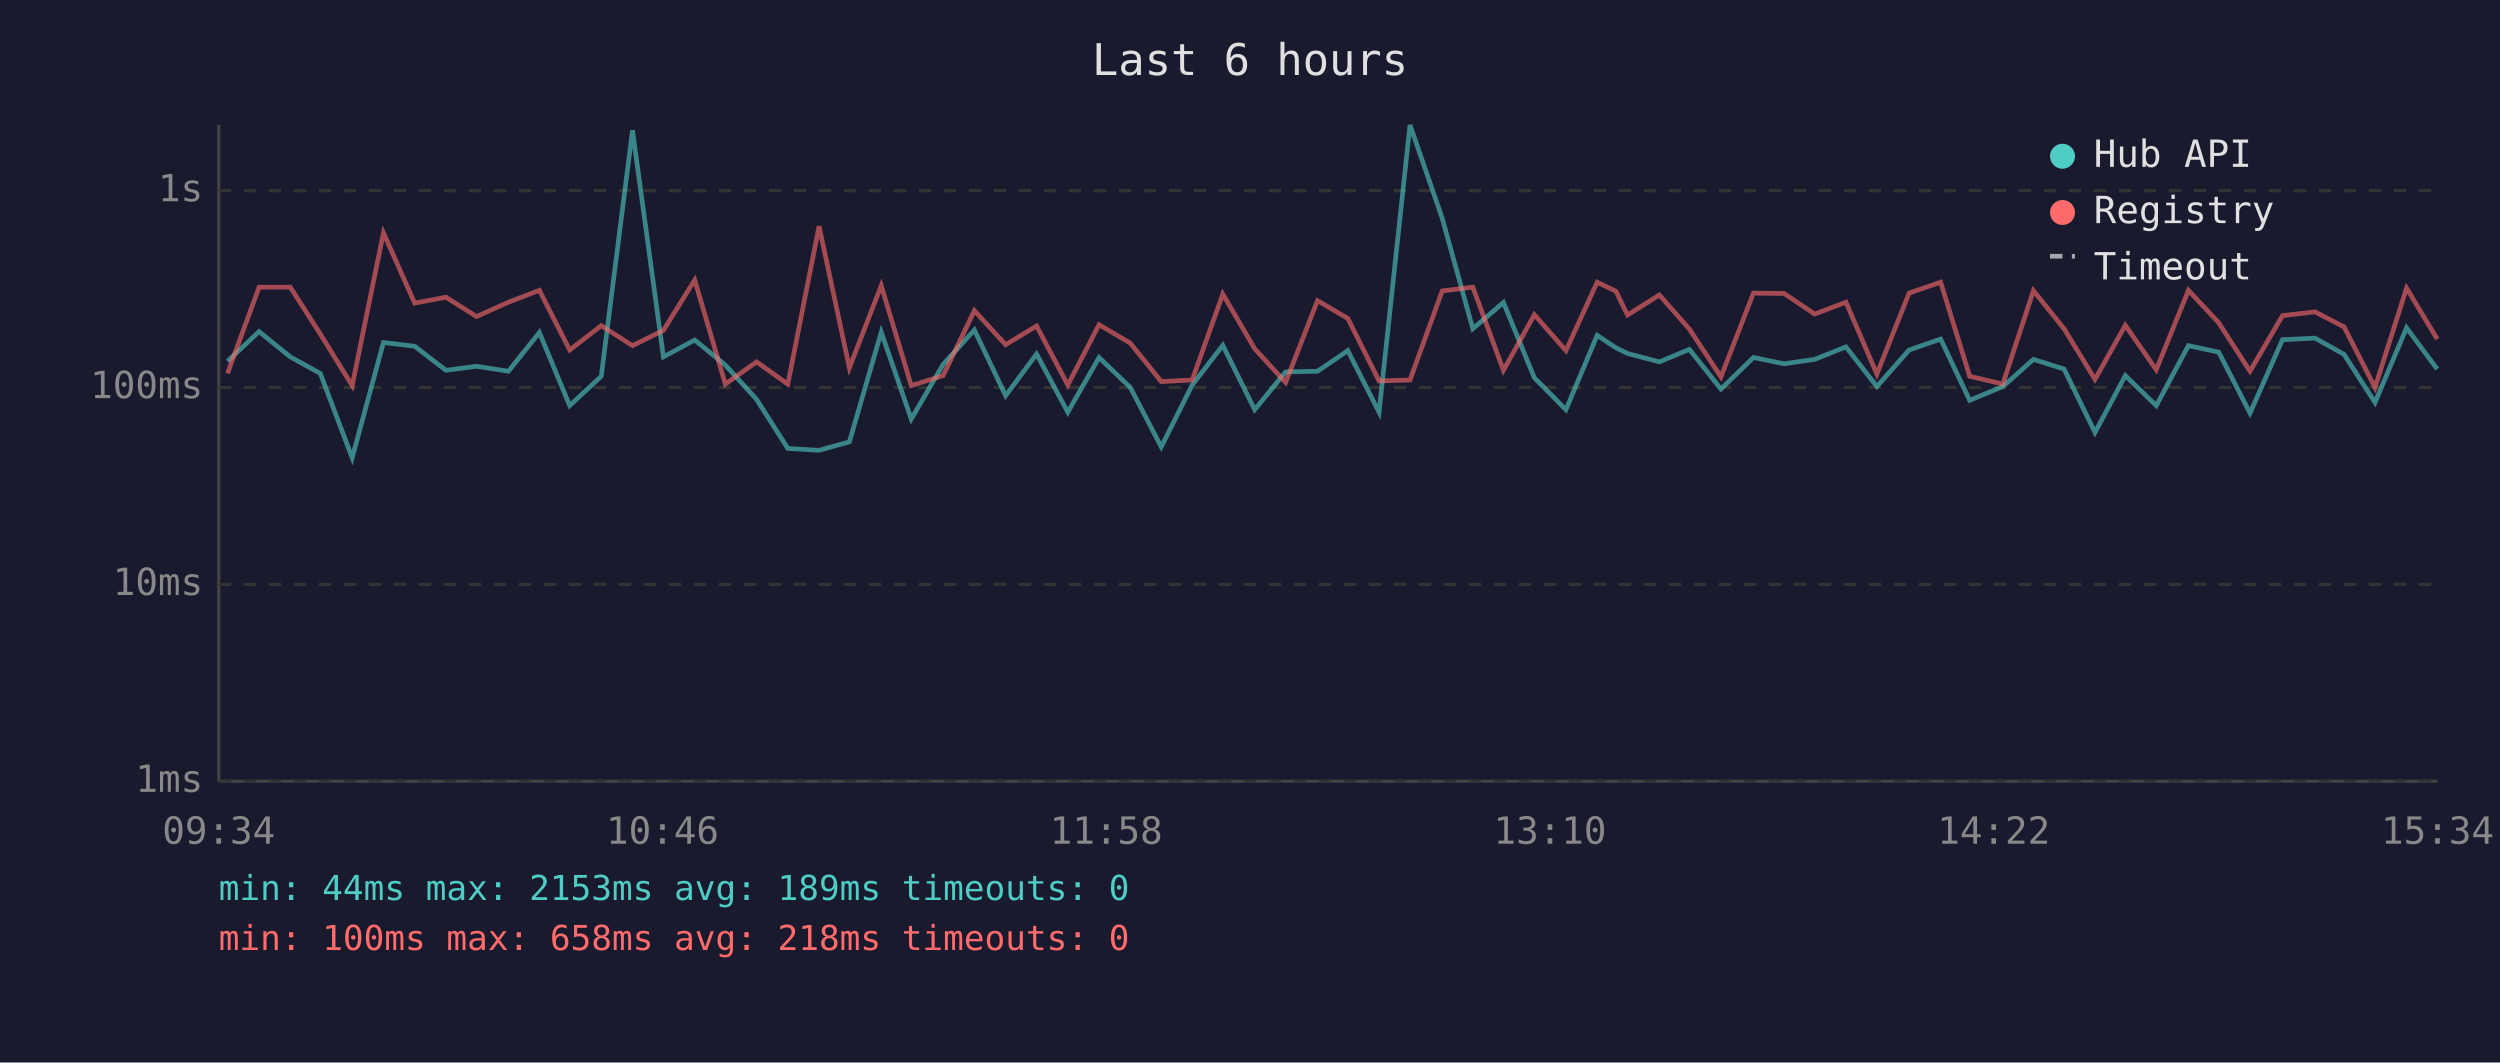
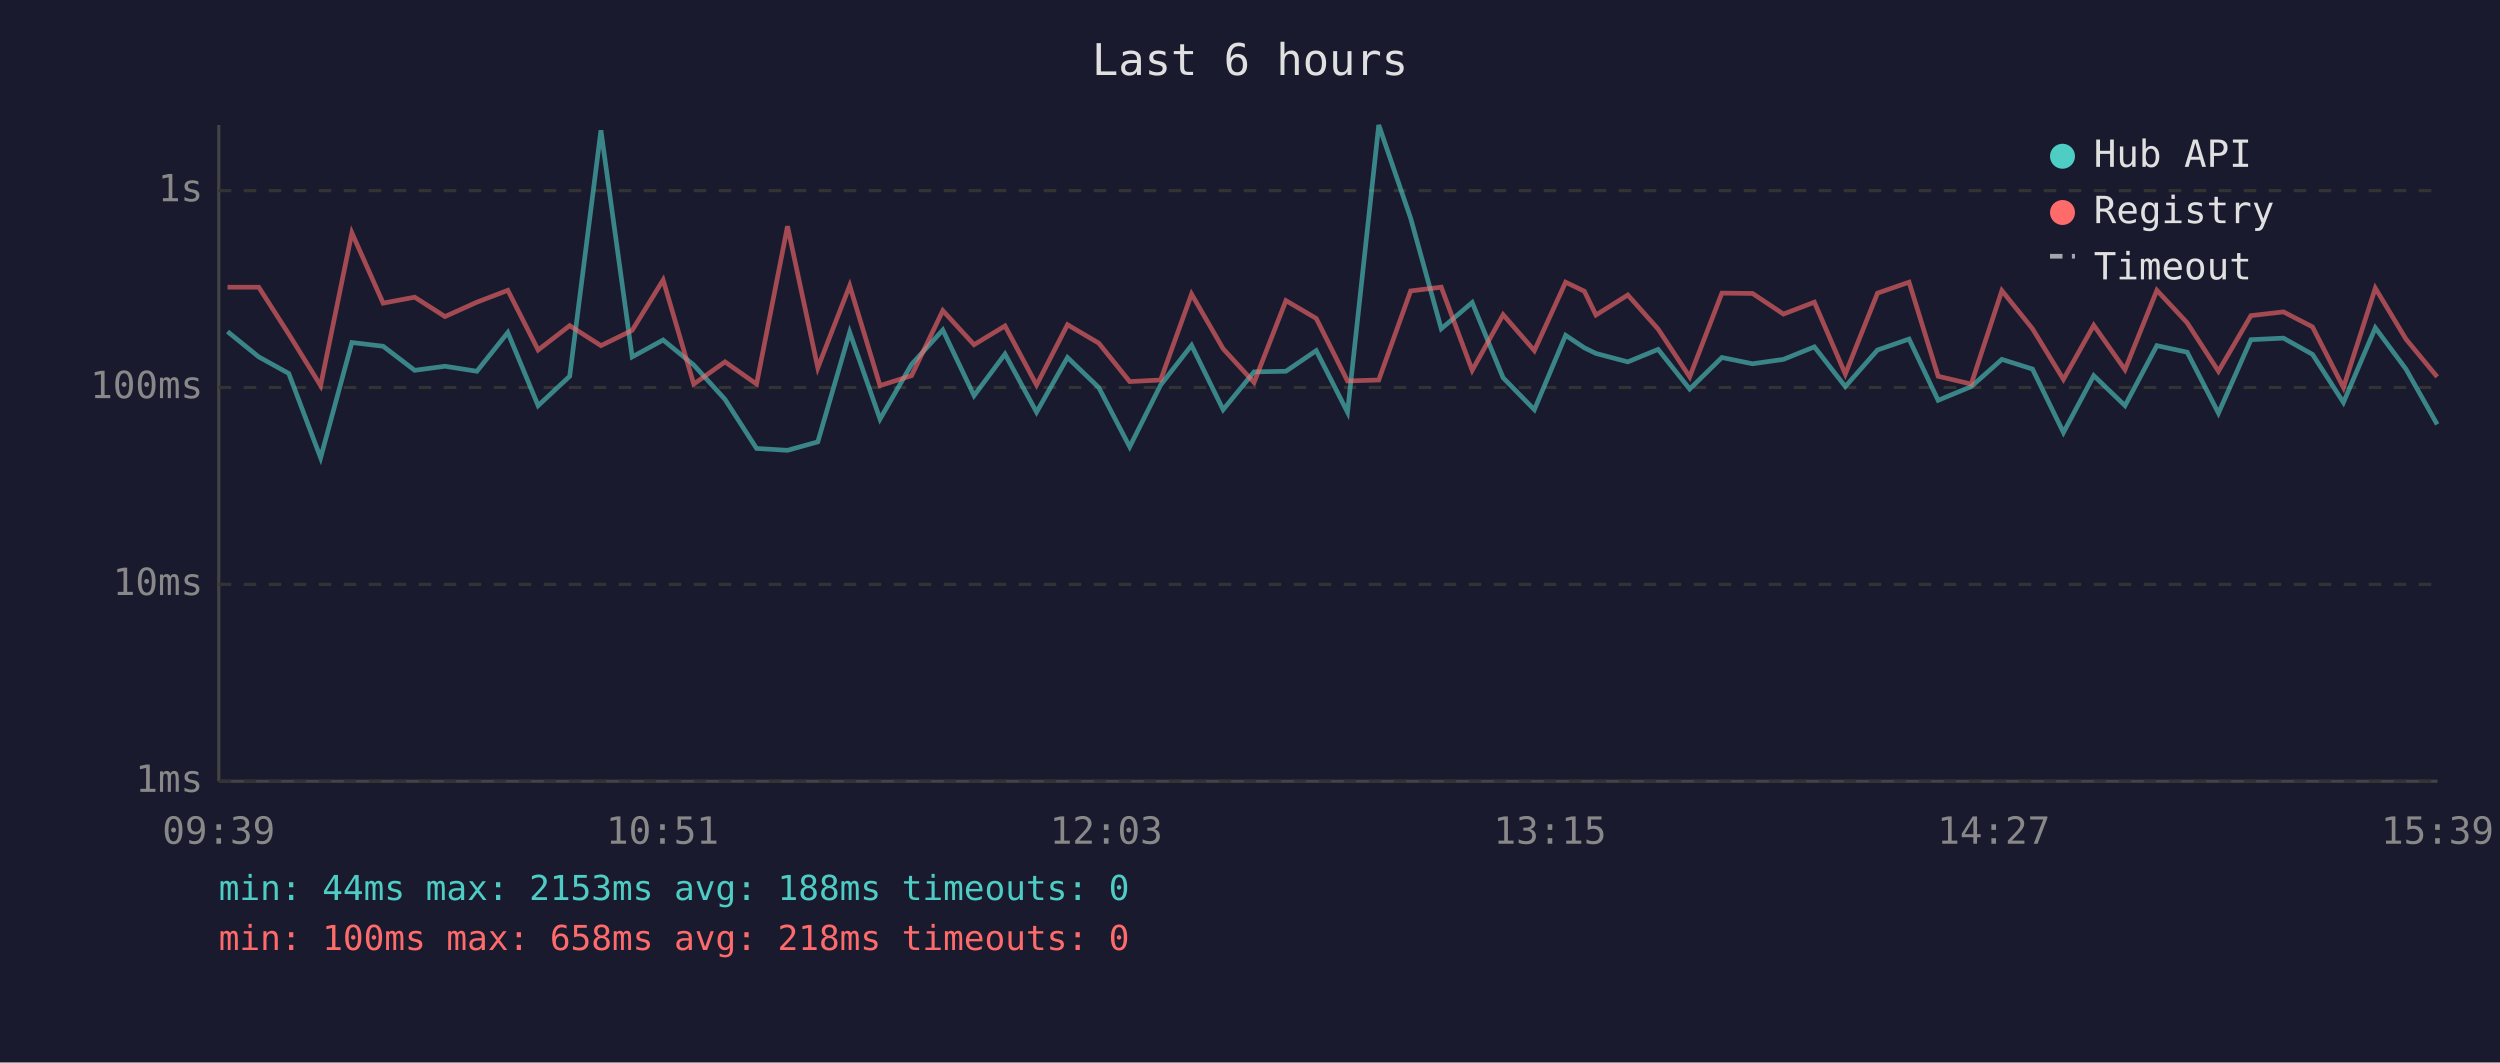
<svg xmlns="http://www.w3.org/2000/svg" viewBox="0 0 800 340" font-family="monospace" font-size="12">
  <rect width="800" height="340" fill="#1a1a2e" />
  <text x="400" y="24" fill="#e0e0e0" font-size="14" text-anchor="middle">Last 6 hours</text>
  <line x1="70" y1="40" x2="70" y2="250" stroke="#444" stroke-width="1" />
  <line x1="70" y1="250" x2="780" y2="250" stroke="#444" stroke-width="1" />
  <line x1="70" y1="250" x2="780" y2="250" stroke="#333" stroke-width="1" stroke-dasharray="4" />
  <text x="65" y="250" fill="#888" text-anchor="end" dominant-baseline="middle">1ms</text>
  <line x1="70" y1="187" x2="780" y2="187" stroke="#333" stroke-width="1" stroke-dasharray="4" />
  <text x="65" y="187" fill="#888" text-anchor="end" dominant-baseline="middle">10ms</text>
  <line x1="70" y1="124" x2="780" y2="124" stroke="#333" stroke-width="1" stroke-dasharray="4" />
  <text x="65" y="124" fill="#888" text-anchor="end" dominant-baseline="middle">100ms</text>
  <line x1="70" y1="61" x2="780" y2="61" stroke="#333" stroke-width="1" stroke-dasharray="4" />
  <text x="65" y="61" fill="#888" text-anchor="end" dominant-baseline="middle">1s</text>
-   <text x="70" y="270" fill="#888" text-anchor="middle">09:34</text>
-   <text x="212" y="270" fill="#888" text-anchor="middle">10:46</text>
-   <text x="354" y="270" fill="#888" text-anchor="middle">11:58</text>
-   <text x="496" y="270" fill="#888" text-anchor="middle">13:10</text>
-   <text x="638" y="270" fill="#888" text-anchor="middle">14:22</text>
-   <text x="780" y="270" fill="#888" text-anchor="middle">15:34</text>
-   <polyline points="72.8,115.6 82.9,106.1 92.9,114.2 102.5,119.5 112.7,146.5 122.7,109.6 132.7,110.8 142.7,118.5 152.5,117.2 162.7,118.8 172.6,106.4 182.3,129.8 192.4,120.4 202.4,41.7 212.3,114.2 222.3,108.8 232.1,116.8 242.1,127.8 252.1,143.5 262.1,144.1 271.8,141.4 282.0,106.3 291.6,134.1 301.8,116.6 311.8,105.6 321.8,126.6 331.7,113.3 341.7,131.9 351.7,114.4 361.7,124.0 371.6,143.0 381.5,123.2 391.3,110.5 401.5,131.1 411.4,119.0 421.6,118.8 431.3,112.2 441.3,131.9 451.2,40.0 461.5,69.8 471.3,105.2 481.1,96.8 491.0,120.9 501.1,131.1 511.1,107.3 517.1,111.3 520.8,113.1 531.0,115.8 540.6,111.8 550.7,124.5 561.1,114.4 570.9,116.4 580.7,115.0 590.7,111.0 600.6,123.7 610.9,112.0 621.0,108.5 630.3,128.1 640.9,123.7 650.7,115.0 660.5,118.1 670.4,138.4 680.1,120.2 690.0,129.8 700.3,110.6 710.0,112.7 720.0,132.2 730.4,108.7 740.8,108.2 750.1,113.4 760.0,128.8 770.1,104.9 779.9,118.1" fill="none" stroke="#4ecdc4" stroke-width="1.5" opacity="0.6" />
-   <polyline points="72.8,119.5 82.9,91.9 92.9,91.9 102.5,106.9 112.7,123.4 122.7,74.5 132.7,97.0 142.7,95.1 152.5,101.3 162.7,96.7 172.6,92.9 182.3,112.0 192.4,104.2 202.4,110.6 212.3,105.7 222.3,89.6 232.1,122.9 242.1,115.8 252.1,122.9 262.1,72.4 271.8,117.7 282.0,91.4 291.6,123.4 301.8,120.2 311.8,99.4 321.8,110.3 331.7,104.3 341.7,123.2 351.7,103.9 361.7,109.8 371.6,122.1 381.5,121.6 391.3,94.1 401.5,111.6 411.4,122.4 421.6,96.2 431.3,101.9 441.3,121.9 451.2,121.6 461.5,93.1 471.3,91.9 481.1,118.5 491.0,100.7 501.1,112.2 511.1,90.3 517.1,93.2 520.8,100.8 531.0,94.4 540.6,105.3 550.7,120.6 561.1,93.8 570.9,93.9 580.7,100.5 590.7,96.7 600.6,119.7 610.9,93.8 621.0,90.3 630.3,120.4 640.9,122.9 650.7,93.0 660.5,105.2 670.4,121.4 680.1,104.1 690.0,118.3 700.3,92.9 710.0,103.3 720.0,118.8 730.4,101.0 740.8,99.8 750.1,104.6 760.0,124.0 770.1,92.2 779.9,108.5" fill="none" stroke="#ff6b6b" stroke-width="1.5" opacity="0.6" />
+   <text x="70" y="270" fill="#888" text-anchor="middle">09:39</text>
+   <text x="212" y="270" fill="#888" text-anchor="middle">10:51</text>
+   <text x="354" y="270" fill="#888" text-anchor="middle">12:03</text>
+   <text x="496" y="270" fill="#888" text-anchor="middle">13:15</text>
+   <text x="638" y="270" fill="#888" text-anchor="middle">14:27</text>
+   <text x="780" y="270" fill="#888" text-anchor="middle">15:39</text>
+   <polyline points="72.8,106.1 82.8,114.2 92.4,119.5 102.6,146.5 112.6,109.6 122.6,110.8 132.7,118.5 142.4,117.2 152.6,118.8 162.5,106.4 172.2,129.8 182.3,120.4 192.3,41.7 202.3,114.2 212.2,108.8 222.0,116.8 232.0,127.8 242.1,143.5 252.0,144.1 261.7,141.4 271.9,106.3 281.6,134.1 291.7,116.6 301.7,105.6 311.7,126.6 321.6,113.3 331.7,131.9 341.6,114.4 351.6,124.0 361.5,143.0 371.4,123.2 381.3,110.5 391.4,131.1 401.3,119.0 411.5,118.8 421.2,112.2 431.2,131.9 441.2,40.0 451.4,69.8 461.2,105.2 471.1,96.8 481.0,120.9 491.0,131.1 501.0,107.3 507.0,111.3 510.7,113.1 520.9,115.8 530.6,111.8 540.7,124.5 551.0,114.4 560.8,116.4 570.7,115.0 580.6,111.0 590.5,123.7 600.8,112.0 610.9,108.5 620.2,128.1 630.8,123.7 640.6,115.0 650.4,118.1 660.3,138.4 670.0,120.2 680.0,129.8 690.2,110.6 699.9,112.7 709.9,132.2 720.3,108.7 730.7,108.2 740.0,113.4 749.9,128.8 760.1,104.9 769.9,118.1 779.9,135.8" fill="none" stroke="#4ecdc4" stroke-width="1.5" opacity="0.6" />
+   <polyline points="72.8,91.9 82.8,91.9 92.4,106.9 102.6,123.4 112.6,74.5 122.6,97.0 132.7,95.1 142.4,101.3 152.6,96.7 162.5,92.9 172.2,112.0 182.3,104.2 192.3,110.6 202.3,105.7 212.2,89.6 222.0,122.9 232.0,115.8 242.1,122.9 252.0,72.4 261.7,117.7 271.9,91.4 281.6,123.4 291.7,120.2 301.7,99.4 311.7,110.3 321.6,104.3 331.7,123.2 341.6,103.9 351.6,109.8 361.5,122.1 371.4,121.6 381.3,94.1 391.4,111.6 401.3,122.4 411.5,96.2 421.2,101.9 431.2,121.9 441.2,121.6 451.4,93.1 461.2,91.9 471.1,118.5 481.0,100.7 491.0,112.2 501.0,90.3 507.0,93.2 510.7,100.8 520.9,94.4 530.6,105.3 540.7,120.6 551.0,93.8 560.8,93.9 570.7,100.5 580.6,96.7 590.5,119.7 600.8,93.8 610.9,90.3 620.2,120.4 630.8,122.9 640.6,93.0 650.4,105.2 660.3,121.4 670.0,104.1 680.0,118.3 690.2,92.9 699.9,103.3 709.9,118.8 720.3,101.0 730.7,99.8 740.0,104.6 749.9,124.0 760.1,92.2 769.9,108.5 779.9,120.6" fill="none" stroke="#ff6b6b" stroke-width="1.5" opacity="0.6" />
  <circle cx="660" cy="50" r="4" fill="#4ecdc4" />
  <text x="670" y="50" fill="#e0e0e0" dominant-baseline="middle">Hub API</text>
  <circle cx="660" cy="68" r="4" fill="#ff6b6b" />
  <text x="670" y="68" fill="#e0e0e0" dominant-baseline="middle">Registry</text>
  <line x1="656" y1="82" x2="664" y2="82" stroke="#e0e0e0" stroke-width="1.5" stroke-dasharray="4,3" opacity="0.7" />
  <text x="670" y="86" fill="#e0e0e0" dominant-baseline="middle">Timeout</text>
-   <text x="70" y="288" fill="#4ecdc4" font-size="11">min: 44ms  max: 2153ms  avg: 189ms  timeouts: 0</text>
+   <text x="70" y="288" fill="#4ecdc4" font-size="11">min: 44ms  max: 2153ms  avg: 188ms  timeouts: 0</text>
  <text x="70" y="304" fill="#ff6b6b" font-size="11">min: 100ms  max: 658ms  avg: 218ms  timeouts: 0</text>
</svg>
